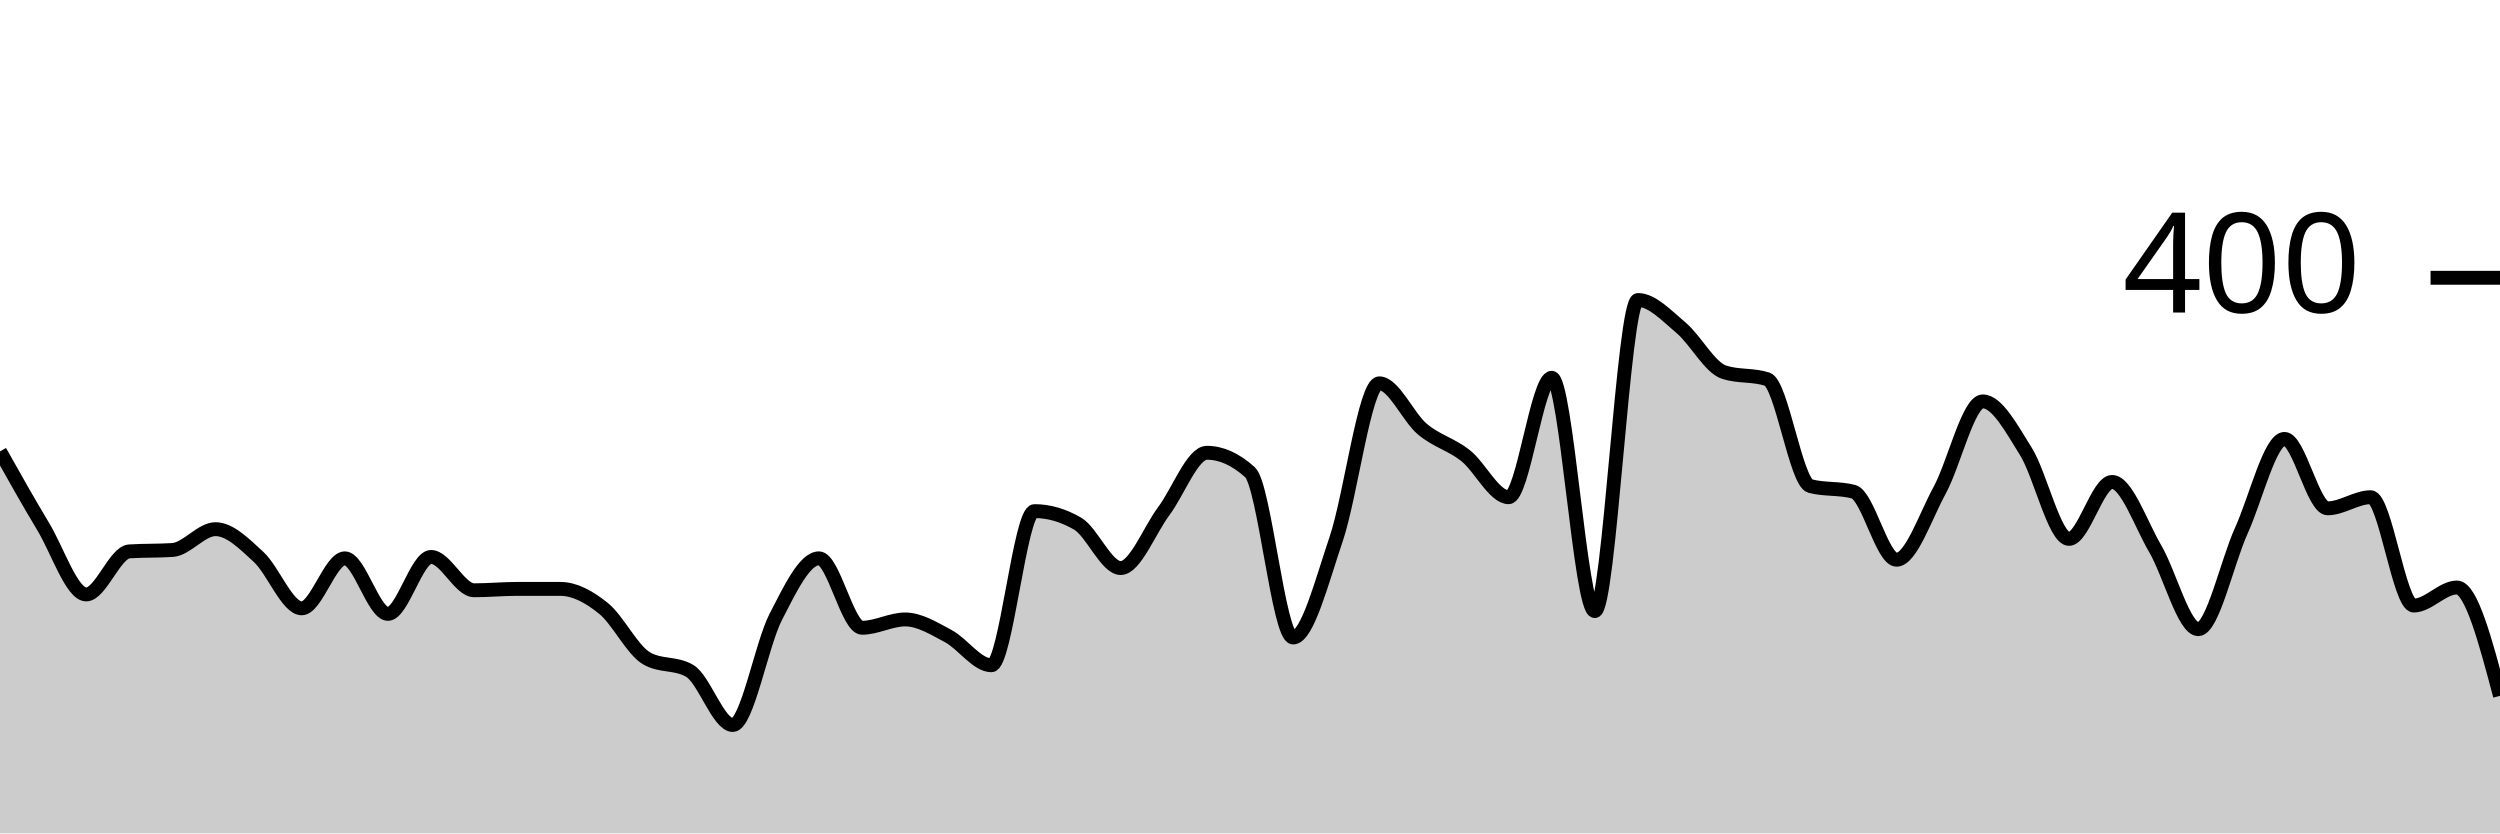
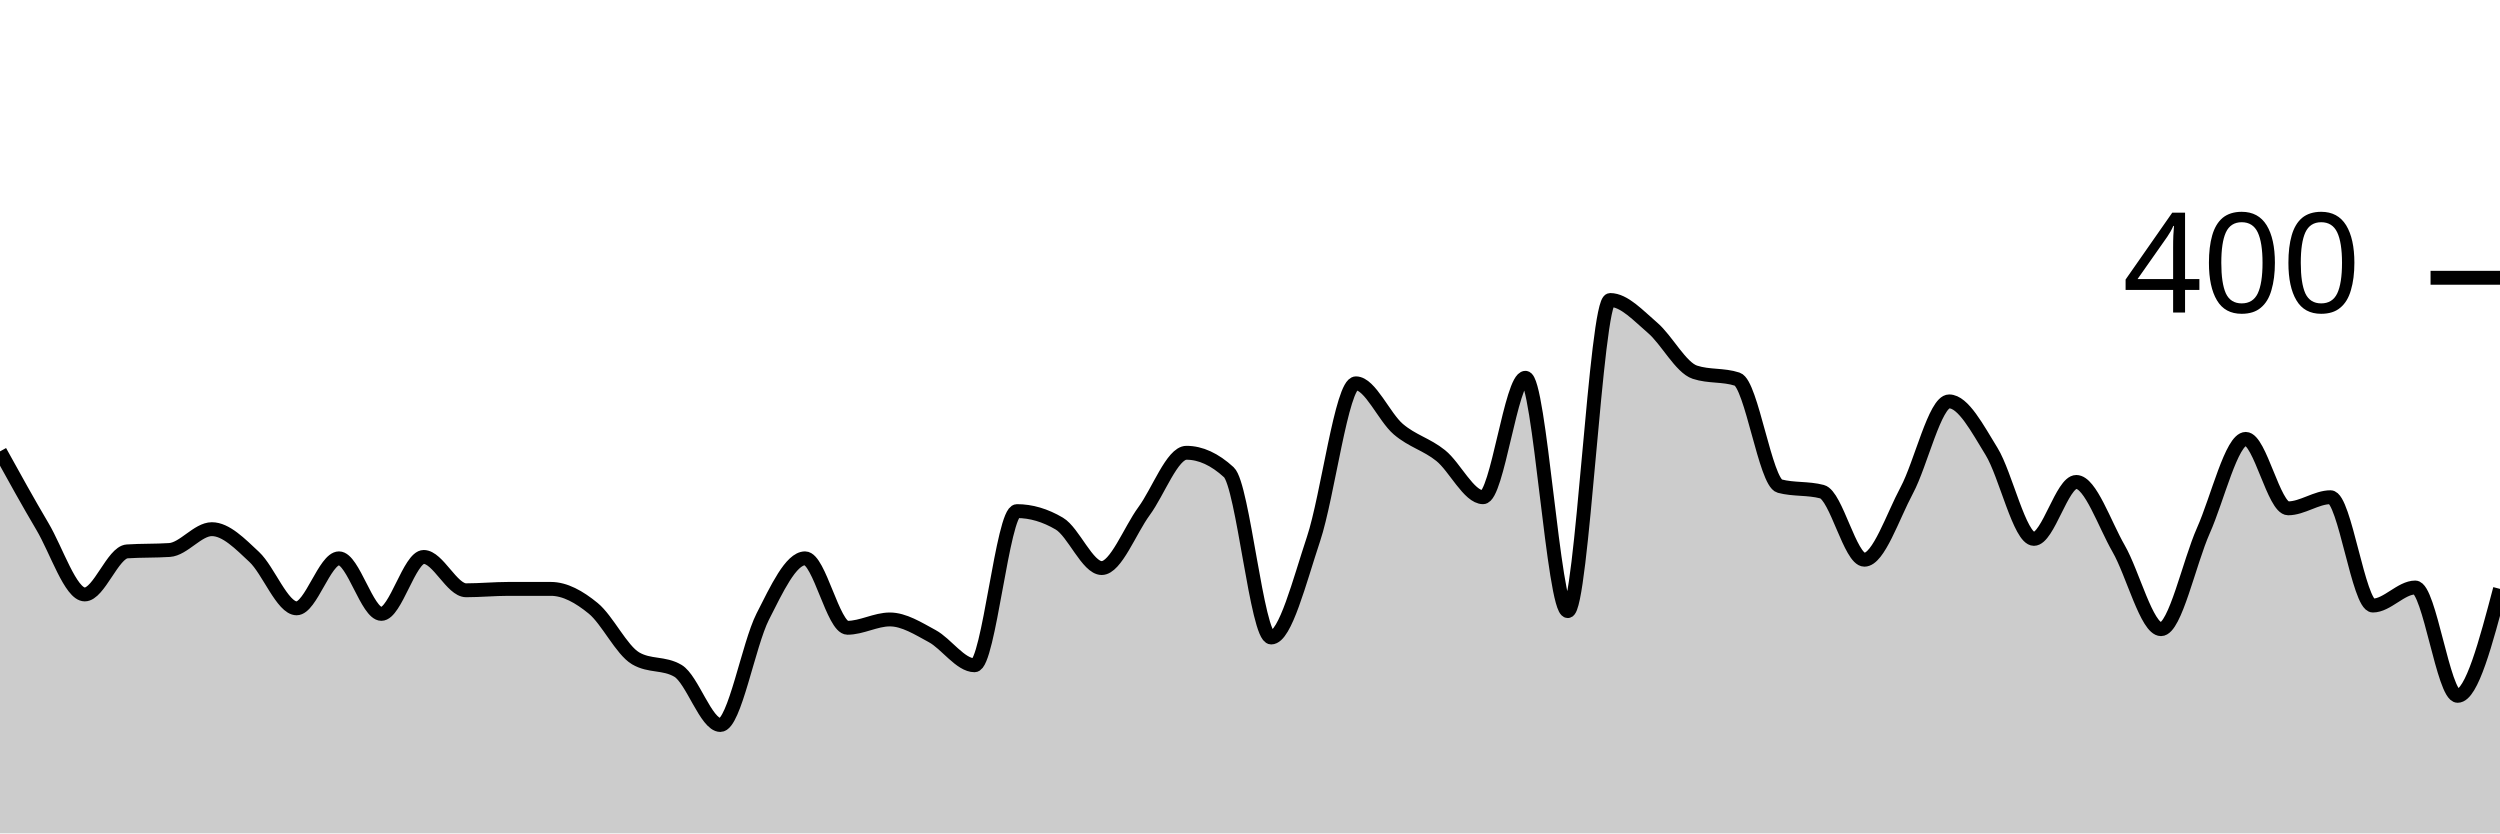
<svg xmlns="http://www.w3.org/2000/svg" viewBox="0 0 180 60">
  <g transform="translate(0,20)">
-     <path class="area" fill="rgba(0, 0, 0, 0.2)" d="M0,12.5C1.034,14.342,2.069,16.183,3.103,17.9C4.138,19.617,5.172,22.8,6.207,22.8C7.241,22.8,8.276,19.767,9.31,19.7C10.345,19.633,11.379,19.667,12.414,19.6C13.448,19.533,14.483,18.1,15.517,18.1C16.552,18.1,17.586,19.15,18.621,20.1C19.655,21.05,20.69,23.8,21.724,23.8C22.759,23.8,23.793,20.2,24.828,20.2C25.862,20.2,26.897,24.2,27.931,24.2C28.966,24.2,30,20.1,31.034,20.1C32.069,20.1,33.103,22.5,34.138,22.5C35.172,22.5,36.207,22.4,37.241,22.4C38.276,22.4,39.31,22.4,40.345,22.4C41.379,22.4,42.414,22.967,43.448,23.8C44.483,24.633,45.517,26.8,46.552,27.4C47.586,28,48.621,27.7,49.655,28.3C50.69,28.9,51.724,32.2,52.759,32.2C53.793,32.2,54.828,26.4,55.862,24.4C56.897,22.4,57.931,20.2,58.966,20.2C60,20.2,61.034,25.2,62.069,25.2C63.103,25.2,64.138,24.6,65.172,24.6C66.207,24.6,67.241,25.25,68.276,25.8C69.31,26.35,70.345,27.9,71.379,27.9C72.414,27.9,73.448,16.8,74.483,16.8C75.517,16.8,76.552,17.1,77.586,17.7C78.621,18.3,79.655,20.9,80.69,20.9C81.724,20.9,82.759,18.183,83.793,16.8C84.828,15.417,85.862,12.6,86.897,12.6C87.931,12.6,88.966,13.067,90,14C91.034,14.933,92.069,25.9,93.103,25.9C94.138,25.9,95.172,21.85,96.207,18.8C97.241,15.75,98.276,7.6,99.31,7.6C100.345,7.6,101.379,10.033,102.414,10.9C103.448,11.767,104.483,11.983,105.517,12.8C106.552,13.617,107.586,15.8,108.621,15.8C109.655,15.8,110.69,7.2,111.724,7.2C112.759,7.2,113.793,24,114.828,24C115.862,24,116.897,1.6,117.931,1.6C118.966,1.6,120,2.733,121.034,3.6C122.069,4.467,123.103,6.467,124.138,6.8C125.172,7.133,126.207,6.967,127.241,7.3C128.276,7.633,129.31,14.733,130.345,15C131.379,15.267,132.414,15.133,133.448,15.4C134.483,15.667,135.517,20.3,136.552,20.3C137.586,20.3,138.621,17.2,139.655,15.3C140.69,13.4,141.724,8.9,142.759,8.9C143.793,8.9,144.828,10.85,145.862,12.5C146.897,14.15,147.931,18.8,148.966,18.8C150,18.8,151.034,14.7,152.069,14.7C153.103,14.7,154.138,17.733,155.172,19.5C156.207,21.267,157.241,25.3,158.276,25.3C159.31,25.3,160.345,20.483,161.379,18.2C162.414,15.917,163.448,11.6,164.483,11.6C165.517,11.6,166.552,16.6,167.586,16.6C168.621,16.6,169.655,15.8,170.69,15.8C171.724,15.8,172.759,23.6,173.793,23.6C174.828,23.6,175.862,22.3,176.897,22.3C177.931,22.3,178.966,26.2,180,30.1L180,40C178.966,40,177.931,40,176.897,40C175.862,40,174.828,40,173.793,40C172.759,40,171.724,40,170.69,40C169.655,40,168.621,40,167.586,40C166.552,40,165.517,40,164.483,40C163.448,40,162.414,40,161.379,40C160.345,40,159.31,40,158.276,40C157.241,40,156.207,40,155.172,40C154.138,40,153.103,40,152.069,40C151.034,40,150,40,148.966,40C147.931,40,146.897,40,145.862,40C144.828,40,143.793,40,142.759,40C141.724,40,140.69,40,139.655,40C138.621,40,137.586,40,136.552,40C135.517,40,134.483,40,133.448,40C132.414,40,131.379,40,130.345,40C129.31,40,128.276,40,127.241,40C126.207,40,125.172,40,124.138,40C123.103,40,122.069,40,121.034,40C120,40,118.966,40,117.931,40C116.897,40,115.862,40,114.828,40C113.793,40,112.759,40,111.724,40C110.69,40,109.655,40,108.621,40C107.586,40,106.552,40,105.517,40C104.483,40,103.448,40,102.414,40C101.379,40,100.345,40,99.31,40C98.276,40,97.241,40,96.207,40C95.172,40,94.138,40,93.103,40C92.069,40,91.034,40,90,40C88.966,40,87.931,40,86.897,40C85.862,40,84.828,40,83.793,40C82.759,40,81.724,40,80.69,40C79.655,40,78.621,40,77.586,40C76.552,40,75.517,40,74.483,40C73.448,40,72.414,40,71.379,40C70.345,40,69.31,40,68.276,40C67.241,40,66.207,40,65.172,40C64.138,40,63.103,40,62.069,40C61.034,40,60,40,58.966,40C57.931,40,56.897,40,55.862,40C54.828,40,53.793,40,52.759,40C51.724,40,50.69,40,49.655,40C48.621,40,47.586,40,46.552,40C45.517,40,44.483,40,43.448,40C42.414,40,41.379,40,40.345,40C39.31,40,38.276,40,37.241,40C36.207,40,35.172,40,34.138,40C33.103,40,32.069,40,31.034,40C30,40,28.966,40,27.931,40C26.897,40,25.862,40,24.828,40C23.793,40,22.759,40,21.724,40C20.69,40,19.655,40,18.621,40C17.586,40,16.552,40,15.517,40C14.483,40,13.448,40,12.414,40C11.379,40,10.345,40,9.31,40C8.276,40,7.241,40,6.207,40C5.172,40,4.138,40,3.103,40C2.069,40,1.034,40,0,40Z" />
-     <path class="line" stroke="black" fill="none" d="M0,12.5C1.034,14.342,2.069,16.183,3.103,17.9C4.138,19.617,5.172,22.8,6.207,22.8C7.241,22.8,8.276,19.767,9.31,19.7C10.345,19.633,11.379,19.667,12.414,19.6C13.448,19.533,14.483,18.1,15.517,18.1C16.552,18.1,17.586,19.15,18.621,20.1C19.655,21.05,20.69,23.8,21.724,23.8C22.759,23.8,23.793,20.2,24.828,20.2C25.862,20.2,26.897,24.2,27.931,24.2C28.966,24.2,30,20.1,31.034,20.1C32.069,20.1,33.103,22.5,34.138,22.5C35.172,22.5,36.207,22.4,37.241,22.4C38.276,22.4,39.31,22.4,40.345,22.4C41.379,22.4,42.414,22.967,43.448,23.8C44.483,24.633,45.517,26.8,46.552,27.4C47.586,28,48.621,27.7,49.655,28.3C50.69,28.9,51.724,32.2,52.759,32.2C53.793,32.2,54.828,26.4,55.862,24.4C56.897,22.4,57.931,20.2,58.966,20.2C60,20.2,61.034,25.2,62.069,25.2C63.103,25.2,64.138,24.6,65.172,24.6C66.207,24.6,67.241,25.25,68.276,25.8C69.31,26.35,70.345,27.9,71.379,27.9C72.414,27.9,73.448,16.8,74.483,16.8C75.517,16.8,76.552,17.1,77.586,17.7C78.621,18.3,79.655,20.9,80.69,20.9C81.724,20.9,82.759,18.183,83.793,16.8C84.828,15.417,85.862,12.6,86.897,12.6C87.931,12.6,88.966,13.067,90,14C91.034,14.933,92.069,25.9,93.103,25.9C94.138,25.9,95.172,21.85,96.207,18.8C97.241,15.75,98.276,7.6,99.31,7.6C100.345,7.6,101.379,10.033,102.414,10.9C103.448,11.767,104.483,11.983,105.517,12.8C106.552,13.617,107.586,15.8,108.621,15.8C109.655,15.8,110.69,7.2,111.724,7.2C112.759,7.2,113.793,24,114.828,24C115.862,24,116.897,1.6,117.931,1.6C118.966,1.6,120,2.733,121.034,3.6C122.069,4.467,123.103,6.467,124.138,6.8C125.172,7.133,126.207,6.967,127.241,7.3C128.276,7.633,129.31,14.733,130.345,15C131.379,15.267,132.414,15.133,133.448,15.4C134.483,15.667,135.517,20.3,136.552,20.3C137.586,20.3,138.621,17.2,139.655,15.3C140.69,13.4,141.724,8.9,142.759,8.9C143.793,8.9,144.828,10.85,145.862,12.5C146.897,14.15,147.931,18.8,148.966,18.8C150,18.8,151.034,14.7,152.069,14.7C153.103,14.7,154.138,17.733,155.172,19.5C156.207,21.267,157.241,25.3,158.276,25.3C159.31,25.3,160.345,20.483,161.379,18.2C162.414,15.917,163.448,11.6,164.483,11.6C165.517,11.6,166.552,16.6,167.586,16.6C168.621,16.6,169.655,15.8,170.69,15.8C171.724,15.8,172.759,23.6,173.793,23.6C174.828,23.6,175.862,22.3,176.897,22.3C177.931,22.3,178.966,26.2,180,30.1" />
+     <path class="area" fill="rgba(0, 0, 0, 0.2)" d="M0,12.5C1.017,14.342,2.034,16.183,3.051,17.9C4.068,19.617,5.085,22.8,6.102,22.8C7.119,22.8,8.136,19.767,9.153,19.7C10.169,19.633,11.186,19.667,12.203,19.6C13.22,19.533,14.237,18.1,15.254,18.1C16.271,18.1,17.288,19.15,18.305,20.1C19.322,21.05,20.339,23.8,21.356,23.8C22.373,23.8,23.39,20.2,24.407,20.2C25.424,20.2,26.441,24.2,27.458,24.2C28.475,24.2,29.492,20.1,30.508,20.1C31.525,20.1,32.542,22.5,33.559,22.5C34.576,22.5,35.593,22.4,36.61,22.4C37.627,22.4,38.644,22.4,39.661,22.4C40.678,22.4,41.695,22.967,42.712,23.8C43.729,24.633,44.746,26.8,45.763,27.4C46.78,28,47.797,27.7,48.814,28.3C49.831,28.9,50.847,32.2,51.864,32.2C52.881,32.2,53.898,26.4,54.915,24.4C55.932,22.4,56.949,20.2,57.966,20.2C58.983,20.2,60,25.2,61.017,25.2C62.034,25.2,63.051,24.6,64.068,24.6C65.085,24.6,66.102,25.25,67.119,25.8C68.136,26.35,69.153,27.9,70.169,27.9C71.186,27.9,72.203,16.8,73.22,16.8C74.237,16.8,75.254,17.1,76.271,17.7C77.288,18.3,78.305,20.9,79.322,20.9C80.339,20.9,81.356,18.183,82.373,16.8C83.39,15.417,84.407,12.6,85.424,12.6C86.441,12.6,87.458,13.067,88.475,14C89.492,14.933,90.508,25.9,91.525,25.9C92.542,25.9,93.559,21.85,94.576,18.8C95.593,15.75,96.61,7.6,97.627,7.6C98.644,7.6,99.661,10.033,100.678,10.9C101.695,11.767,102.712,11.983,103.729,12.8C104.746,13.617,105.763,15.8,106.78,15.8C107.797,15.8,108.814,7.2,109.831,7.2C110.847,7.2,111.864,24,112.881,24C113.898,24,114.915,1.6,115.932,1.6C116.949,1.6,117.966,2.733,118.983,3.6C120,4.467,121.017,6.467,122.034,6.8C123.051,7.133,124.068,6.967,125.085,7.3C126.102,7.633,127.119,14.733,128.136,15C129.153,15.267,130.169,15.133,131.186,15.4C132.203,15.667,133.22,20.3,134.237,20.3C135.254,20.3,136.271,17.2,137.288,15.3C138.305,13.4,139.322,8.9,140.339,8.9C141.356,8.9,142.373,10.85,143.39,12.5C144.407,14.15,145.424,18.8,146.441,18.8C147.458,18.8,148.475,14.7,149.492,14.7C150.508,14.7,151.525,17.733,152.542,19.5C153.559,21.267,154.576,25.3,155.593,25.3C156.61,25.3,157.627,20.483,158.644,18.2C159.661,15.917,160.678,11.6,161.695,11.6C162.712,11.6,163.729,16.6,164.746,16.6C165.763,16.6,166.78,15.8,167.797,15.8C168.814,15.8,169.831,23.6,170.847,23.6C171.864,23.6,172.881,22.3,173.898,22.3C174.915,22.3,175.932,30.1,176.949,30.1C177.966,30.1,178.983,26.25,180,22.4L180,40C178.983,40,177.966,40,176.949,40C175.932,40,174.915,40,173.898,40C172.881,40,171.864,40,170.847,40C169.831,40,168.814,40,167.797,40C166.78,40,165.763,40,164.746,40C163.729,40,162.712,40,161.695,40C160.678,40,159.661,40,158.644,40C157.627,40,156.61,40,155.593,40C154.576,40,153.559,40,152.542,40C151.525,40,150.508,40,149.492,40C148.475,40,147.458,40,146.441,40C145.424,40,144.407,40,143.39,40C142.373,40,141.356,40,140.339,40C139.322,40,138.305,40,137.288,40C136.271,40,135.254,40,134.237,40C133.22,40,132.203,40,131.186,40C130.169,40,129.153,40,128.136,40C127.119,40,126.102,40,125.085,40C124.068,40,123.051,40,122.034,40C121.017,40,120,40,118.983,40C117.966,40,116.949,40,115.932,40C114.915,40,113.898,40,112.881,40C111.864,40,110.847,40,109.831,40C108.814,40,107.797,40,106.78,40C105.763,40,104.746,40,103.729,40C102.712,40,101.695,40,100.678,40C99.661,40,98.644,40,97.627,40C96.61,40,95.593,40,94.576,40C93.559,40,92.542,40,91.525,40C90.508,40,89.492,40,88.475,40C87.458,40,86.441,40,85.424,40C84.407,40,83.39,40,82.373,40C81.356,40,80.339,40,79.322,40C78.305,40,77.288,40,76.271,40C75.254,40,74.237,40,73.22,40C72.203,40,71.186,40,70.169,40C69.153,40,68.136,40,67.119,40C66.102,40,65.085,40,64.068,40C63.051,40,62.034,40,61.017,40C60,40,58.983,40,57.966,40C56.949,40,55.932,40,54.915,40C53.898,40,52.881,40,51.864,40C50.847,40,49.831,40,48.814,40C47.797,40,46.78,40,45.763,40C44.746,40,43.729,40,42.712,40C41.695,40,40.678,40,39.661,40C38.644,40,37.627,40,36.61,40C35.593,40,34.576,40,33.559,40C32.542,40,31.525,40,30.508,40C29.492,40,28.475,40,27.458,40C26.441,40,25.424,40,24.407,40C23.39,40,22.373,40,21.356,40C20.339,40,19.322,40,18.305,40C17.288,40,16.271,40,15.254,40C14.237,40,13.22,40,12.203,40C11.186,40,10.169,40,9.153,40C8.136,40,7.119,40,6.102,40C5.085,40,4.068,40,3.051,40C2.034,40,1.017,40,0,40Z" />
+     <path class="line" stroke="black" fill="none" d="M0,12.5C1.017,14.342,2.034,16.183,3.051,17.9C4.068,19.617,5.085,22.8,6.102,22.8C7.119,22.8,8.136,19.767,9.153,19.7C10.169,19.633,11.186,19.667,12.203,19.6C13.22,19.533,14.237,18.1,15.254,18.1C16.271,18.1,17.288,19.15,18.305,20.1C19.322,21.05,20.339,23.8,21.356,23.8C22.373,23.8,23.39,20.2,24.407,20.2C25.424,20.2,26.441,24.2,27.458,24.2C28.475,24.2,29.492,20.1,30.508,20.1C31.525,20.1,32.542,22.5,33.559,22.5C34.576,22.5,35.593,22.4,36.61,22.4C37.627,22.4,38.644,22.4,39.661,22.4C40.678,22.4,41.695,22.967,42.712,23.8C43.729,24.633,44.746,26.8,45.763,27.4C46.78,28,47.797,27.7,48.814,28.3C49.831,28.9,50.847,32.2,51.864,32.2C52.881,32.2,53.898,26.4,54.915,24.4C55.932,22.4,56.949,20.2,57.966,20.2C58.983,20.2,60,25.2,61.017,25.2C62.034,25.2,63.051,24.6,64.068,24.6C65.085,24.6,66.102,25.25,67.119,25.8C68.136,26.35,69.153,27.9,70.169,27.9C71.186,27.9,72.203,16.8,73.22,16.8C74.237,16.8,75.254,17.1,76.271,17.7C77.288,18.3,78.305,20.9,79.322,20.9C80.339,20.9,81.356,18.183,82.373,16.8C83.39,15.417,84.407,12.6,85.424,12.6C86.441,12.6,87.458,13.067,88.475,14C89.492,14.933,90.508,25.9,91.525,25.9C92.542,25.9,93.559,21.85,94.576,18.8C95.593,15.75,96.61,7.6,97.627,7.6C98.644,7.6,99.661,10.033,100.678,10.9C101.695,11.767,102.712,11.983,103.729,12.8C104.746,13.617,105.763,15.8,106.78,15.8C107.797,15.8,108.814,7.2,109.831,7.2C110.847,7.2,111.864,24,112.881,24C113.898,24,114.915,1.6,115.932,1.6C116.949,1.6,117.966,2.733,118.983,3.6C120,4.467,121.017,6.467,122.034,6.8C123.051,7.133,124.068,6.967,125.085,7.3C126.102,7.633,127.119,14.733,128.136,15C129.153,15.267,130.169,15.133,131.186,15.4C132.203,15.667,133.22,20.3,134.237,20.3C135.254,20.3,136.271,17.2,137.288,15.3C138.305,13.4,139.322,8.9,140.339,8.9C141.356,8.9,142.373,10.85,143.39,12.5C144.407,14.15,145.424,18.8,146.441,18.8C147.458,18.8,148.475,14.7,149.492,14.7C150.508,14.7,151.525,17.733,152.542,19.5C153.559,21.267,154.576,25.3,155.593,25.3C156.61,25.3,157.627,20.483,158.644,18.2C159.661,15.917,160.678,11.6,161.695,11.6C162.712,11.6,163.729,16.6,164.746,16.6C165.763,16.6,166.78,15.8,167.797,15.8C168.814,15.8,169.831,23.6,170.847,23.6C171.864,23.6,172.881,22.3,173.898,22.3C174.915,22.3,175.932,30.1,176.949,30.1C177.966,30.1,178.983,26.25,180,22.4" />
    <path class="axis-ceiling" stroke-width="1" stroke="black" fill="none" d="M175,0L180,0" />
    <text class="axis-ceiling-label" font-family="sans-serif" text-anchor="end" font-size="10px" x="170" y="2.5">400</text>
  </g>
</svg>
